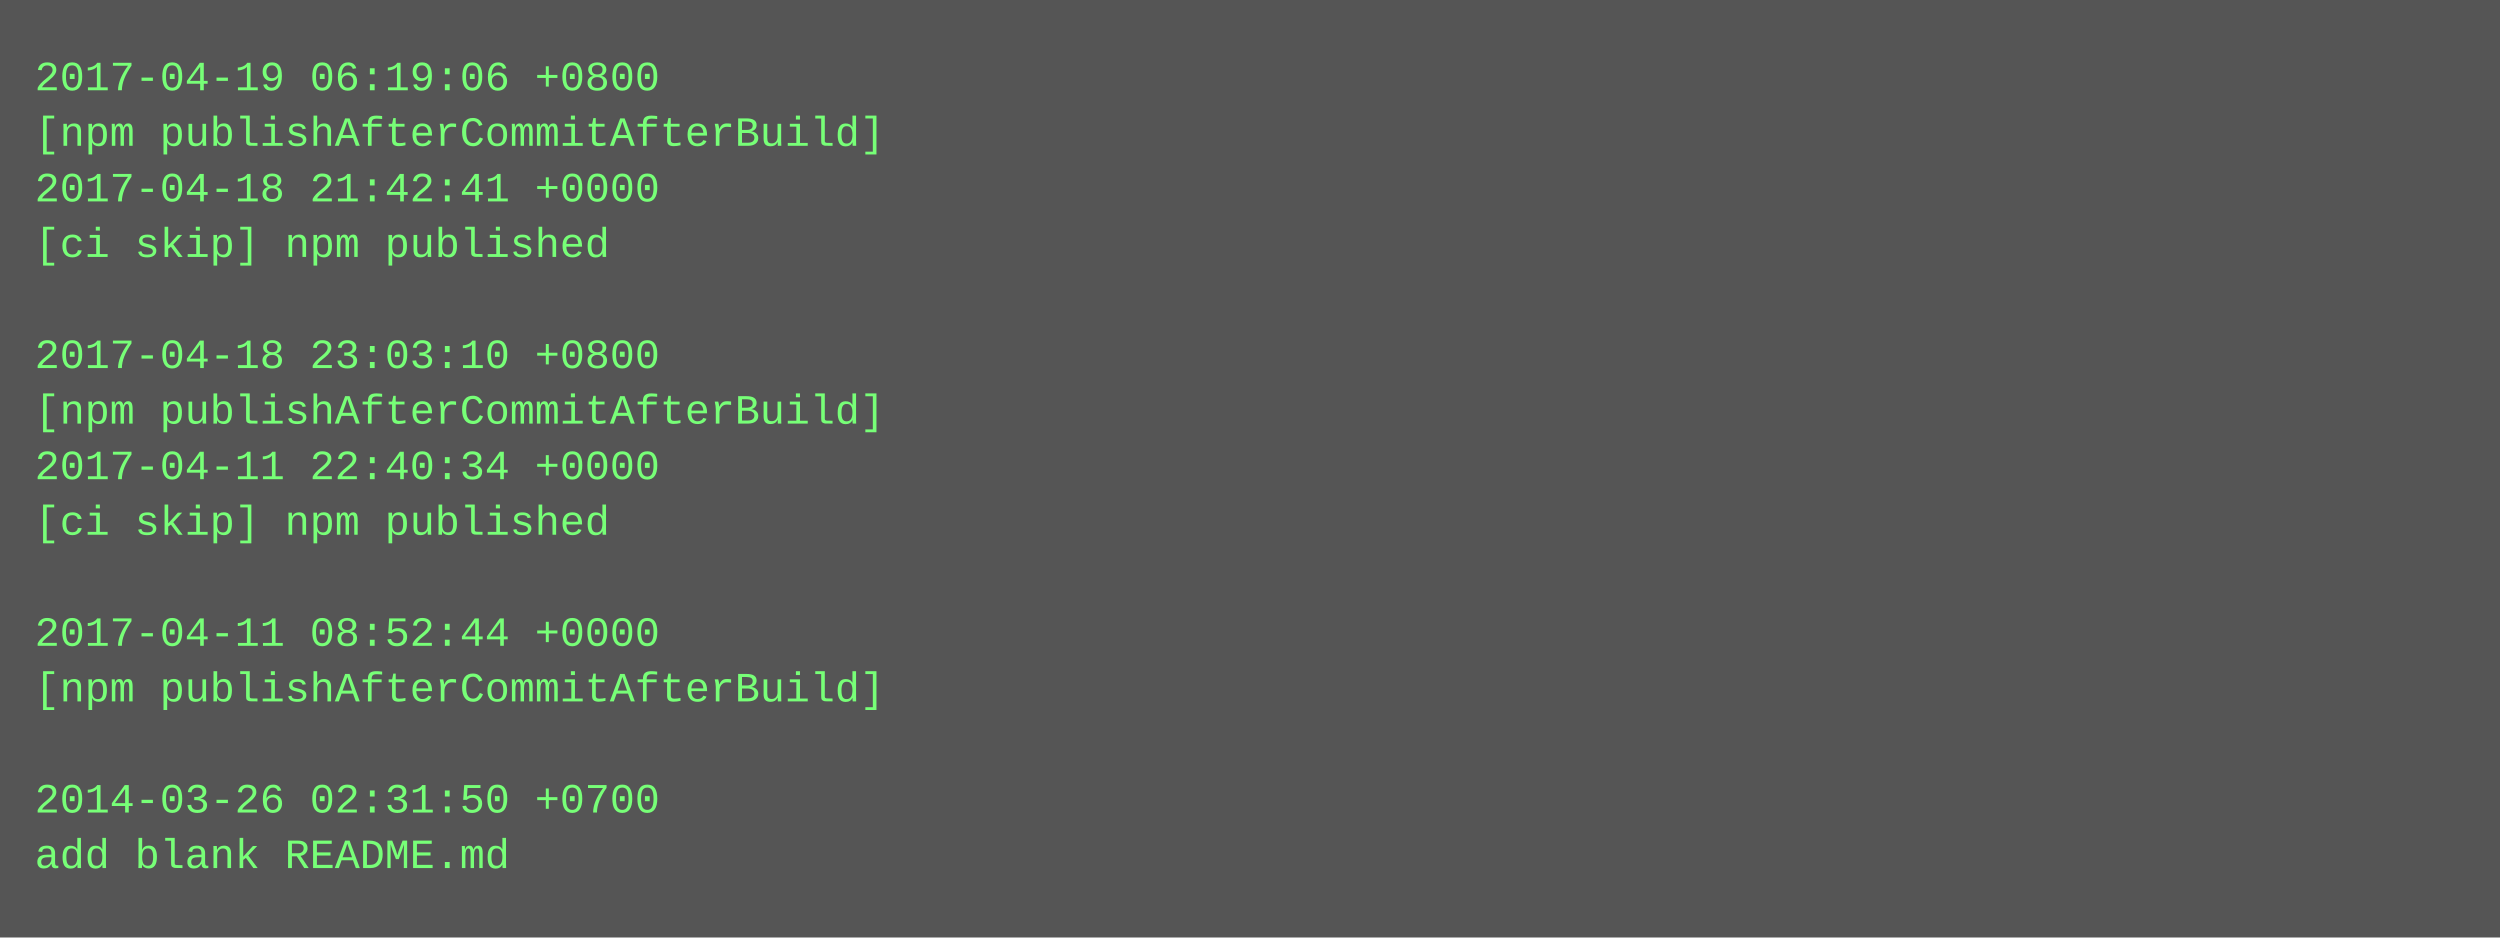
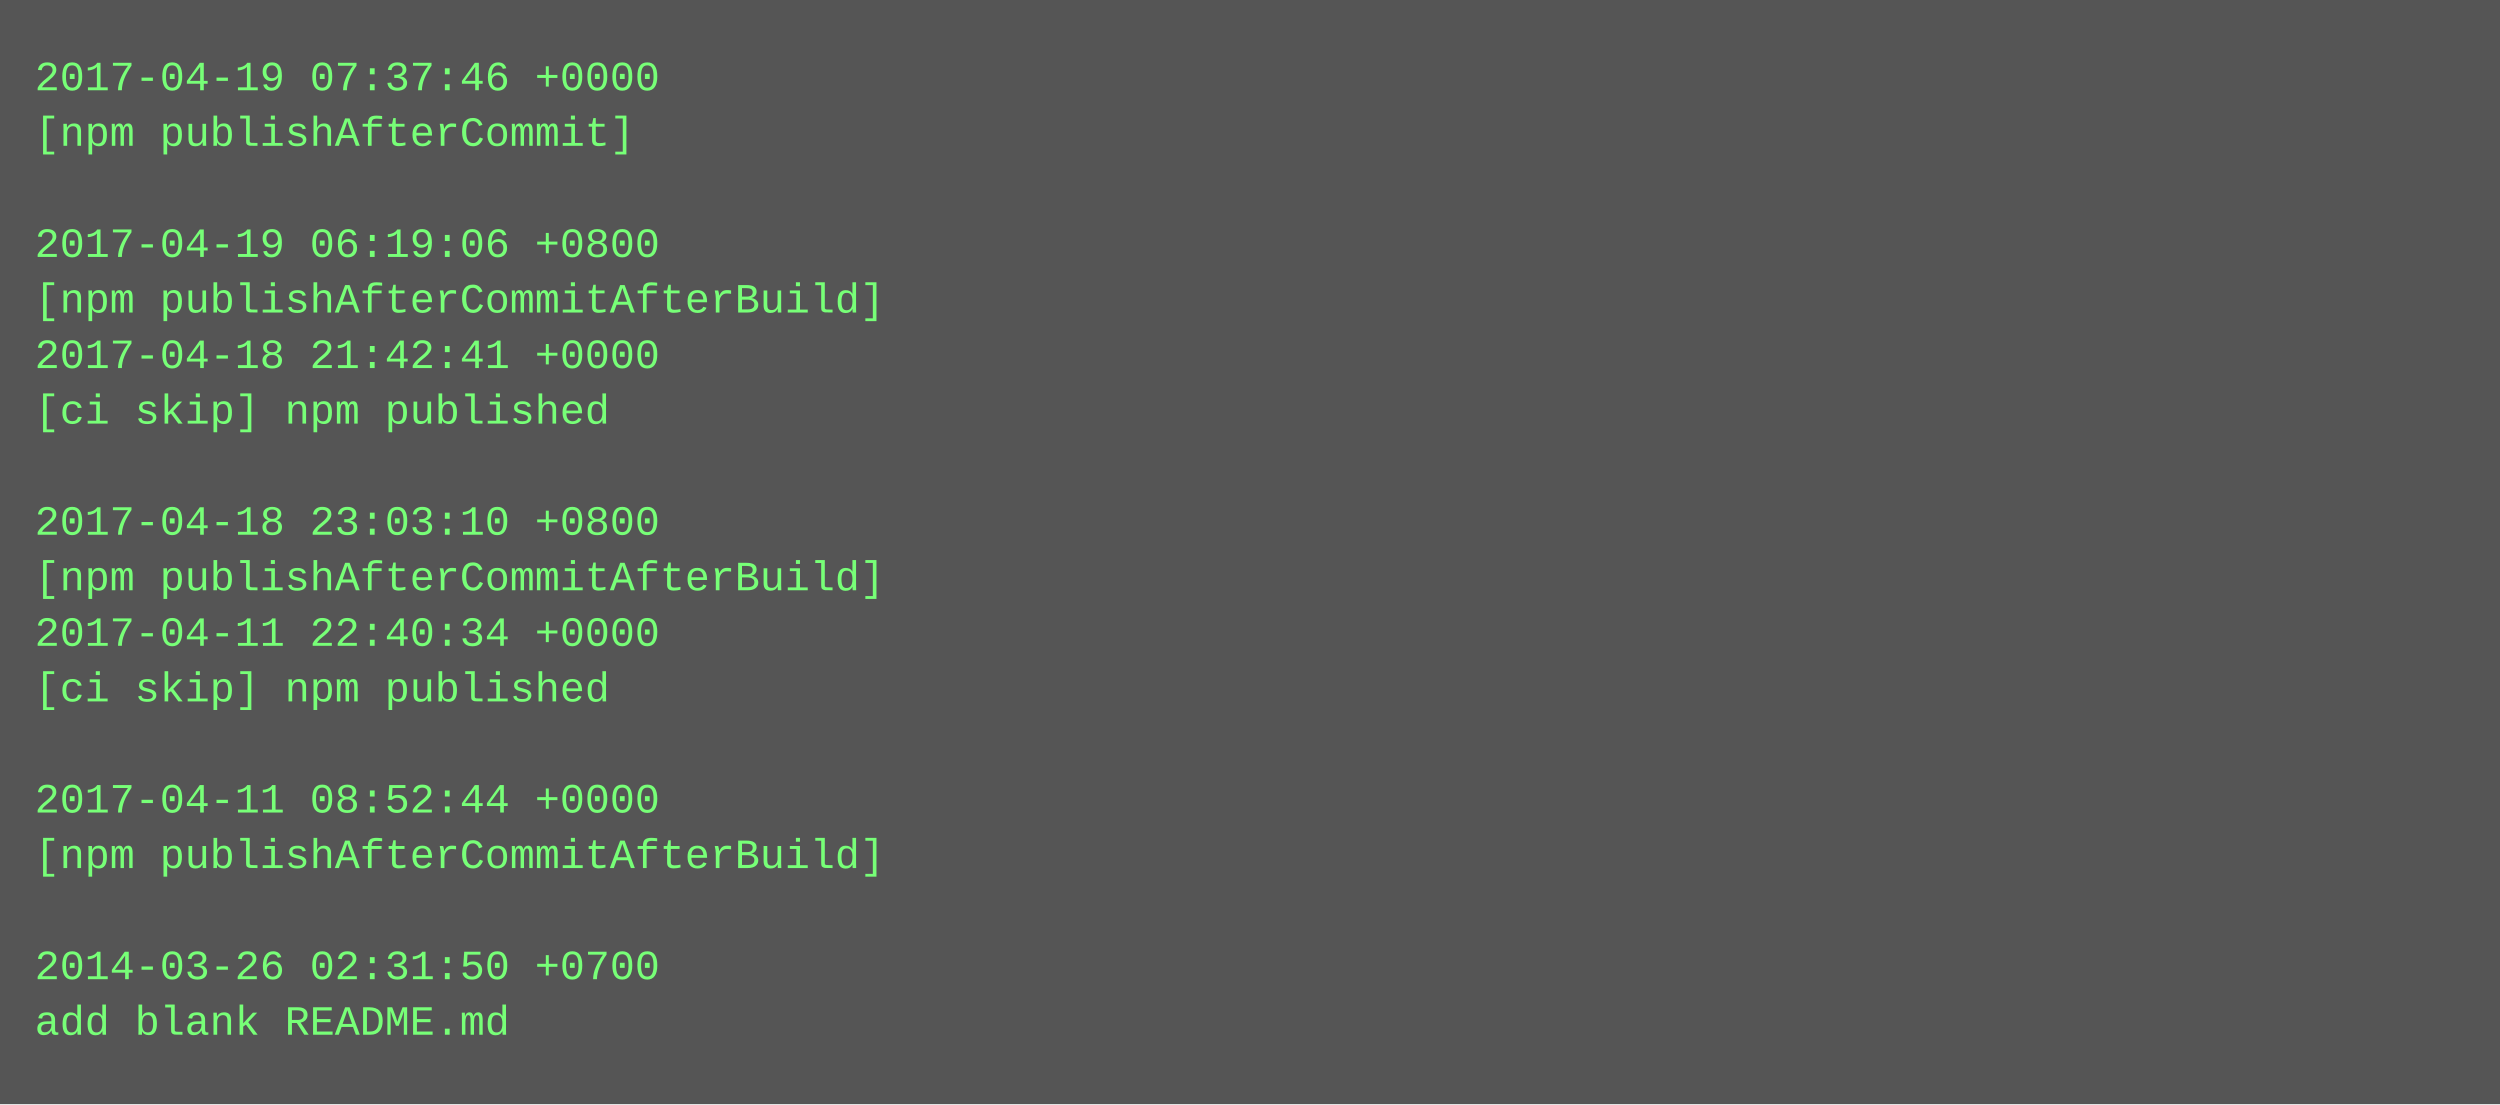
- <svg xmlns="http://www.w3.org/2000/svg" height="270" width="720">
-   <rect height="270" fill="#555" width="720" />
+ <svg xmlns="http://www.w3.org/2000/svg" height="318" width="720">
+   <rect height="318" fill="#555" width="720" />
  <text fill="#7f7" font-family="Courier New" font-size="12" xml:space="preserve">
-     <tspan x="10" y="26">2017-04-19 06:19:06 +0800</tspan>
-     <tspan x="10" y="42">[npm publishAfterCommitAfterBuild]</tspan>
-     <tspan x="10" y="58">2017-04-18 21:42:41 +0000</tspan>
-     <tspan x="10" y="74">[ci skip] npm published</tspan>
-     <tspan x="10" y="90" />
-     <tspan x="10" y="106">2017-04-18 23:03:10 +0800</tspan>
-     <tspan x="10" y="122">[npm publishAfterCommitAfterBuild]</tspan>
-     <tspan x="10" y="138">2017-04-11 22:40:34 +0000</tspan>
-     <tspan x="10" y="154">[ci skip] npm published</tspan>
-     <tspan x="10" y="170" />
-     <tspan x="10" y="186">2017-04-11 08:52:44 +0000</tspan>
-     <tspan x="10" y="202">[npm publishAfterCommitAfterBuild]</tspan>
+     <tspan x="10" y="26">2017-04-19 07:37:46 +0000</tspan>
+     <tspan x="10" y="42">[npm publishAfterCommit]</tspan>
+     <tspan x="10" y="58" />
+     <tspan x="10" y="74">2017-04-19 06:19:06 +0800</tspan>
+     <tspan x="10" y="90">[npm publishAfterCommitAfterBuild]</tspan>
+     <tspan x="10" y="106">2017-04-18 21:42:41 +0000</tspan>
+     <tspan x="10" y="122">[ci skip] npm published</tspan>
+     <tspan x="10" y="138" />
+     <tspan x="10" y="154">2017-04-18 23:03:10 +0800</tspan>
+     <tspan x="10" y="170">[npm publishAfterCommitAfterBuild]</tspan>
+     <tspan x="10" y="186">2017-04-11 22:40:34 +0000</tspan>
+     <tspan x="10" y="202">[ci skip] npm published</tspan>
    <tspan x="10" y="218" />
-     <tspan x="10" y="234">2014-03-26 02:31:50 +0700</tspan>
-     <tspan x="10" y="250">add blank README.md</tspan>
+     <tspan x="10" y="234">2017-04-11 08:52:44 +0000</tspan>
+     <tspan x="10" y="250">[npm publishAfterCommitAfterBuild]</tspan>
+     <tspan x="10" y="266" />
+     <tspan x="10" y="282">2014-03-26 02:31:50 +0700</tspan>
+     <tspan x="10" y="298">add blank README.md</tspan>
  </text>
</svg>
